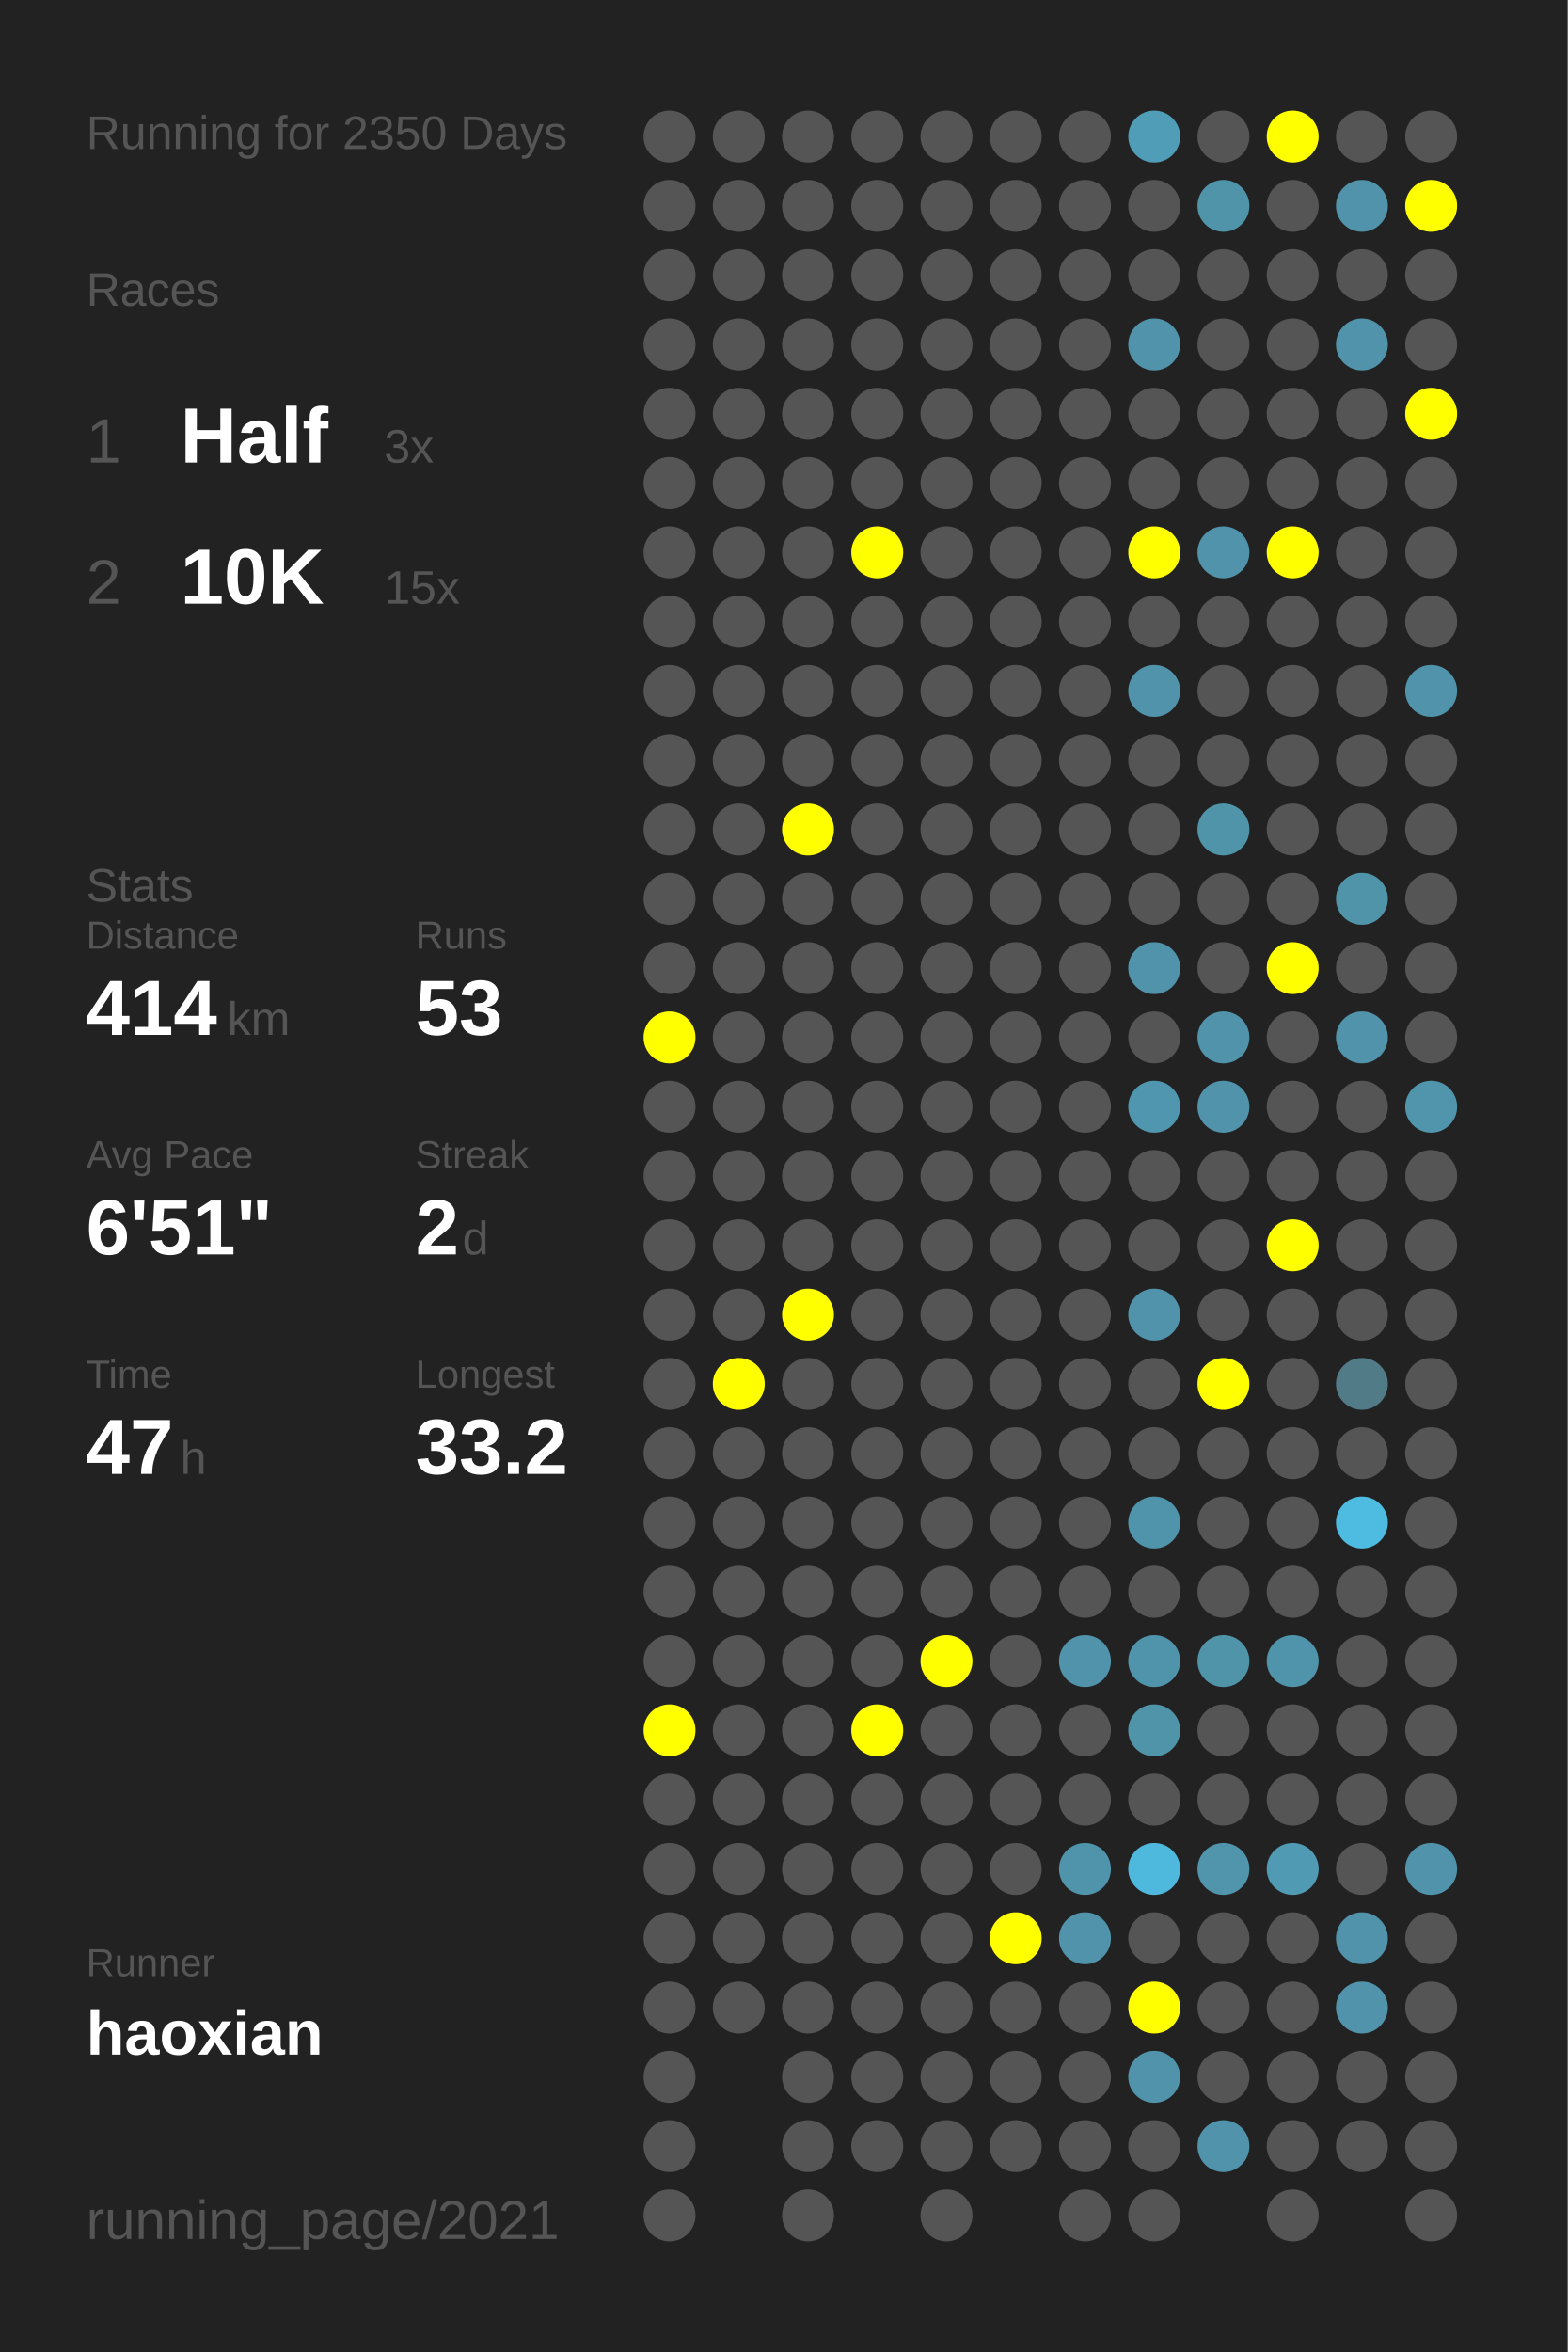
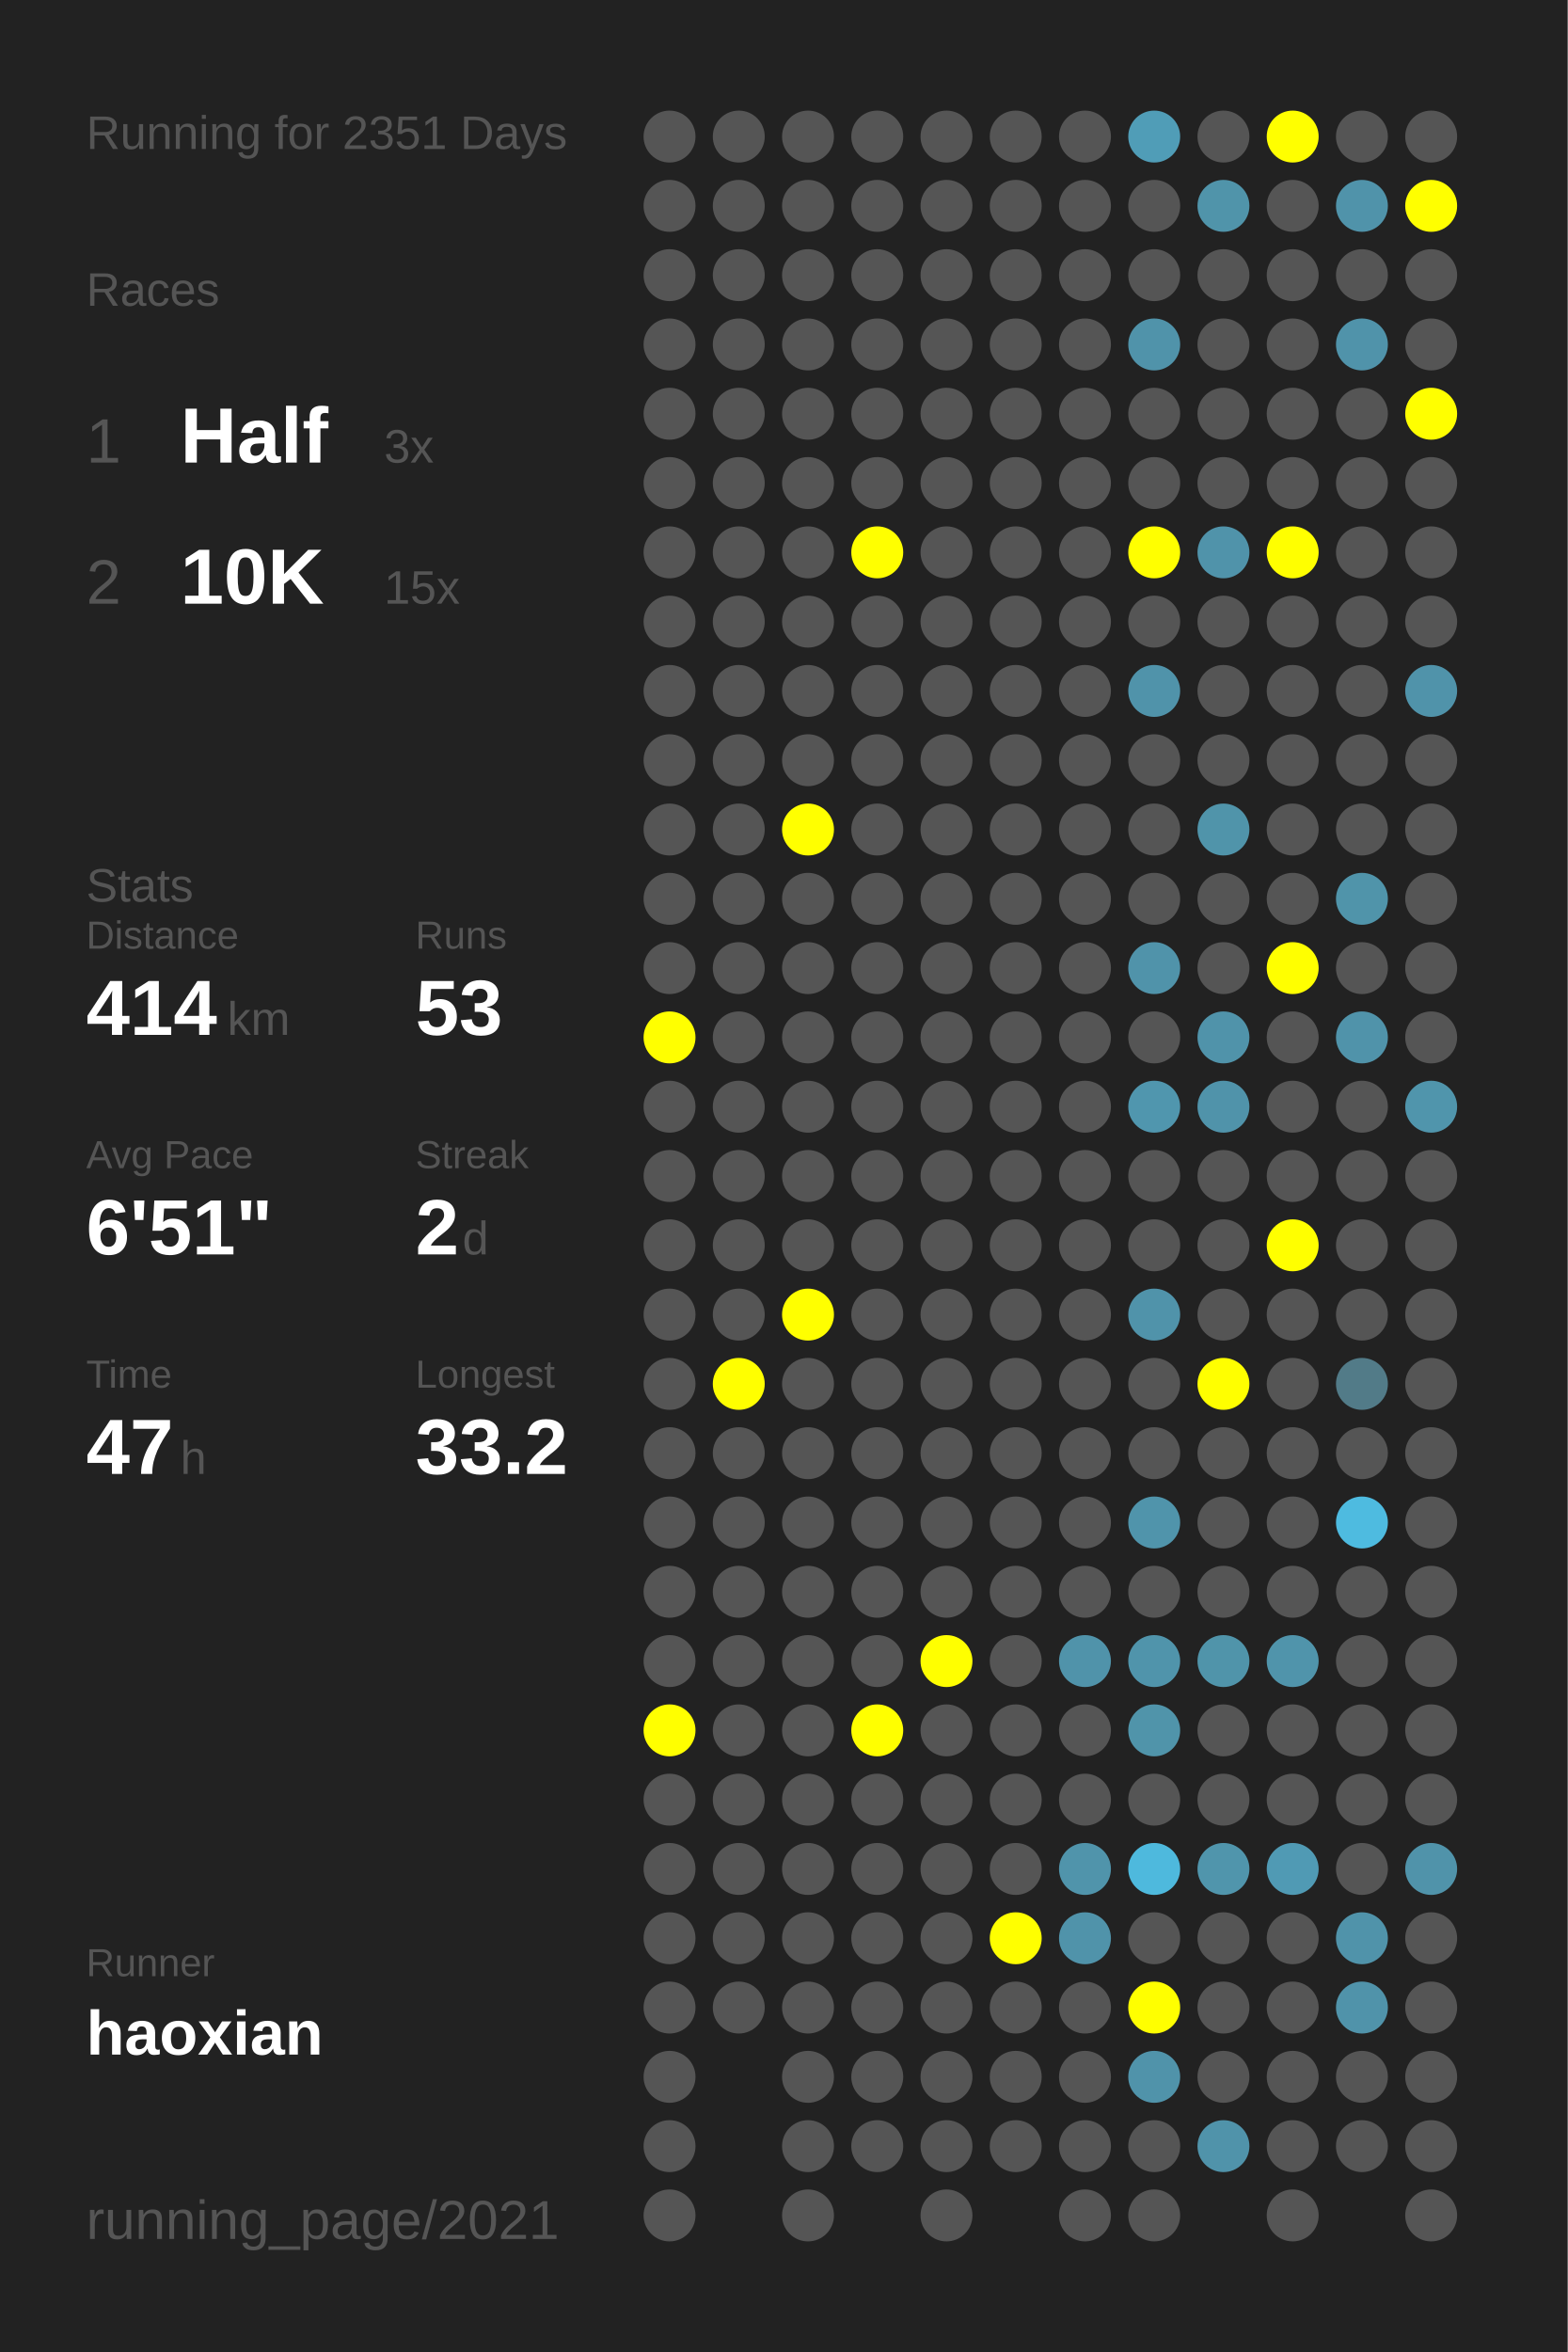
<svg xmlns="http://www.w3.org/2000/svg" baseProfile="full" height="300mm" version="1.1" viewBox="0,0,200,300" width="200mm">
  <defs />
  <rect fill="#222222" height="300" width="200" x="0" y="0" />
-   <text fill="#555555" style="font-size:6px; font-family:Arial;" x="11" y="19">Running for 2350 Days</text>
+   <text fill="#555555" style="font-size:6px; font-family:Arial;" x="11" y="19">Running for 2351 Days</text>
  <text fill="#555555" style="font-size:6px; font-family:Arial;" x="11" y="39">Races</text>
  <text fill="#555555" style="font-size:8px; font-family:Arial;" x="11" y="59">1</text>
  <text fill="#FFFFFF" style="font-size:10px; font-family:Arial; font-weight:bold;" x="23" y="59">Half</text>
  <text fill="#555555" style="font-size:6px; font-family:Arial;" x="49" y="59">3x</text>
  <text fill="#555555" style="font-size:8px; font-family:Arial;" x="11" y="77">2</text>
  <text fill="#FFFFFF" style="font-size:10px; font-family:Arial; font-weight:bold;" x="23" y="77">10K</text>
  <text fill="#555555" style="font-size:6px; font-family:Arial;" x="49" y="77">15x</text>
  <text fill="#555555" style="font-size:6px; font-family:Arial;" x="11" y="115">Stats</text>
  <text fill="#555555" style="font-size:5px; font-family:Arial;" x="11" y="121">Distance</text>
  <text fill="#FFFFFF" style="font-size:10px; font-family:Arial; font-weight:bold;" x="11" y="132">414</text>
  <text fill="#555555" style="font-size:6px; font-family:Arial;" x="29" y="132">km</text>
  <text fill="#555555" style="font-size:5px; font-family:Arial;" x="53" y="121">Runs</text>
  <text fill="#FFFFFF" style="font-size:10px; font-family:Arial; font-weight:bold;" x="53" y="132">53</text>
  <text fill="#555555" style="font-size:5px; font-family:Arial;" x="11" y="149">Avg Pace</text>
  <text fill="#FFFFFF" style="font-size:10px; font-family:Arial; font-weight:bold;" x="11" y="160">6'51"</text>
  <text fill="#555555" style="font-size:5px; font-family:Arial;" x="53" y="149">Streak</text>
  <text fill="#FFFFFF" style="font-size:10px; font-family:Arial; font-weight:bold;" x="53" y="160">2</text>
  <text fill="#555555" style="font-size:6px; font-family:Arial;" x="59" y="160">d</text>
  <text fill="#555555" style="font-size:5px; font-family:Arial;" x="11" y="177">Time</text>
  <text fill="#FFFFFF" style="font-size:10px; font-family:Arial; font-weight:bold;" x="11" y="188">47</text>
  <text fill="#555555" style="font-size:6px; font-family:Arial;" x="23" y="188">h</text>
  <text fill="#555555" style="font-size:5px; font-family:Arial;" x="53" y="177">Longest</text>
  <text fill="#FFFFFF" style="font-size:10px; font-family:Arial; font-weight:bold;" x="53" y="188">33.2</text>
  <text fill="#555555" style="font-size:5px; font-family:Arial;" x="11" y="252.065">Runner</text>
  <text fill="#FFFFFF" style="font-size:8px; font-family:Arial; font-weight:bold;" x="11" y="262.065">haoxian</text>
  <text fill="#555555" style="font-size:7px; font-family:Arial;" x="11" y="285.581">running_page/2021</text>
  <circle cx="85.417" cy="17.419" fill="#555555" r="3.312" />
  <circle cx="85.417" cy="26.258" fill="#555555" r="3.312" />
  <circle cx="85.417" cy="35.097" fill="#555555" r="3.312" />
  <circle cx="85.417" cy="43.935" fill="#555555" r="3.312" />
  <circle cx="85.417" cy="52.774" fill="#555555" r="3.312" />
  <circle cx="85.417" cy="61.613" fill="#555555" r="3.312" />
  <circle cx="85.417" cy="70.452" fill="#555555" r="3.312" />
  <circle cx="85.417" cy="79.29" fill="#555555" r="3.312" />
  <circle cx="85.417" cy="88.129" fill="#555555" r="3.312" />
  <circle cx="85.417" cy="96.968" fill="#555555" r="3.312" />
  <circle cx="85.417" cy="105.806" fill="#555555" r="3.312" />
  <circle cx="85.417" cy="114.645" fill="#555555" r="3.312" />
  <circle cx="85.417" cy="123.484" fill="#555555" r="3.312" />
  <circle cx="85.417" cy="132.323" fill="#FFFF00" r="3.312" />
  <circle cx="85.417" cy="141.161" fill="#555555" r="3.312" />
  <circle cx="85.417" cy="150" fill="#555555" r="3.312" />
  <circle cx="85.417" cy="158.839" fill="#555555" r="3.312" />
  <circle cx="85.417" cy="167.677" fill="#555555" r="3.312" />
  <circle cx="85.417" cy="176.516" fill="#555555" r="3.312" />
  <circle cx="85.417" cy="185.355" fill="#555555" r="3.312" />
  <circle cx="85.417" cy="194.194" fill="#555555" r="3.312" />
  <circle cx="85.417" cy="203.032" fill="#555555" r="3.312" />
  <circle cx="85.417" cy="211.871" fill="#555555" r="3.312" />
  <circle cx="85.417" cy="220.71" fill="#FFFF00" r="3.312" />
  <circle cx="85.417" cy="229.548" fill="#555555" r="3.312" />
  <circle cx="85.417" cy="238.387" fill="#555555" r="3.312" />
  <circle cx="85.417" cy="247.226" fill="#555555" r="3.312" />
  <circle cx="85.417" cy="256.065" fill="#555555" r="3.312" />
  <circle cx="85.417" cy="264.903" fill="#555555" r="3.312" />
  <circle cx="85.417" cy="273.742" fill="#555555" r="3.312" />
  <circle cx="85.417" cy="282.581" fill="#555555" r="3.312" />
  <circle cx="94.25" cy="17.419" fill="#555555" r="3.312" />
  <circle cx="94.25" cy="26.258" fill="#555555" r="3.312" />
  <circle cx="94.25" cy="35.097" fill="#555555" r="3.312" />
  <circle cx="94.25" cy="43.935" fill="#555555" r="3.312" />
  <circle cx="94.25" cy="52.774" fill="#555555" r="3.312" />
  <circle cx="94.25" cy="61.613" fill="#555555" r="3.312" />
  <circle cx="94.25" cy="70.452" fill="#555555" r="3.312" />
  <circle cx="94.25" cy="79.29" fill="#555555" r="3.312" />
  <circle cx="94.25" cy="88.129" fill="#555555" r="3.312" />
  <circle cx="94.25" cy="96.968" fill="#555555" r="3.312" />
  <circle cx="94.25" cy="105.806" fill="#555555" r="3.312" />
  <circle cx="94.25" cy="114.645" fill="#555555" r="3.312" />
  <circle cx="94.25" cy="123.484" fill="#555555" r="3.312" />
  <circle cx="94.25" cy="132.323" fill="#555555" r="3.312" />
  <circle cx="94.25" cy="141.161" fill="#555555" r="3.312" />
  <circle cx="94.25" cy="150" fill="#555555" r="3.312" />
  <circle cx="94.25" cy="158.839" fill="#555555" r="3.312" />
  <circle cx="94.25" cy="167.677" fill="#555555" r="3.312" />
  <circle cx="94.25" cy="176.516" fill="#FFFF00" r="3.312" />
  <circle cx="94.25" cy="185.355" fill="#555555" r="3.312" />
  <circle cx="94.25" cy="194.194" fill="#555555" r="3.312" />
  <circle cx="94.25" cy="203.032" fill="#555555" r="3.312" />
  <circle cx="94.25" cy="211.871" fill="#555555" r="3.312" />
  <circle cx="94.25" cy="220.71" fill="#555555" r="3.312" />
  <circle cx="94.25" cy="229.548" fill="#555555" r="3.312" />
  <circle cx="94.25" cy="238.387" fill="#555555" r="3.312" />
  <circle cx="94.25" cy="247.226" fill="#555555" r="3.312" />
  <circle cx="94.25" cy="256.065" fill="#555555" r="3.312" />
  <circle cx="103.083" cy="17.419" fill="#555555" r="3.312" />
  <circle cx="103.083" cy="26.258" fill="#555555" r="3.312" />
  <circle cx="103.083" cy="35.097" fill="#555555" r="3.312" />
  <circle cx="103.083" cy="43.935" fill="#555555" r="3.312" />
  <circle cx="103.083" cy="52.774" fill="#555555" r="3.312" />
  <circle cx="103.083" cy="61.613" fill="#555555" r="3.312" />
  <circle cx="103.083" cy="70.452" fill="#555555" r="3.312" />
  <circle cx="103.083" cy="79.29" fill="#555555" r="3.312" />
  <circle cx="103.083" cy="88.129" fill="#555555" r="3.312" />
  <circle cx="103.083" cy="96.968" fill="#555555" r="3.312" />
  <circle cx="103.083" cy="105.806" fill="#FFFF00" r="3.312" />
  <circle cx="103.083" cy="114.645" fill="#555555" r="3.312" />
  <circle cx="103.083" cy="123.484" fill="#555555" r="3.312" />
  <circle cx="103.083" cy="132.323" fill="#555555" r="3.312" />
  <circle cx="103.083" cy="141.161" fill="#555555" r="3.312" />
  <circle cx="103.083" cy="150" fill="#555555" r="3.312" />
  <circle cx="103.083" cy="158.839" fill="#555555" r="3.312" />
  <circle cx="103.083" cy="167.677" fill="#FFFF00" r="3.312" />
  <circle cx="103.083" cy="176.516" fill="#555555" r="3.312" />
  <circle cx="103.083" cy="185.355" fill="#555555" r="3.312" />
  <circle cx="103.083" cy="194.194" fill="#555555" r="3.312" />
  <circle cx="103.083" cy="203.032" fill="#555555" r="3.312" />
  <circle cx="103.083" cy="211.871" fill="#555555" r="3.312" />
  <circle cx="103.083" cy="220.71" fill="#555555" r="3.312" />
  <circle cx="103.083" cy="229.548" fill="#555555" r="3.312" />
  <circle cx="103.083" cy="238.387" fill="#555555" r="3.312" />
  <circle cx="103.083" cy="247.226" fill="#555555" r="3.312" />
  <circle cx="103.083" cy="256.065" fill="#555555" r="3.312" />
  <circle cx="103.083" cy="264.903" fill="#555555" r="3.312" />
  <circle cx="103.083" cy="273.742" fill="#555555" r="3.312" />
  <circle cx="103.083" cy="282.581" fill="#555555" r="3.312" />
  <circle cx="111.917" cy="17.419" fill="#555555" r="3.312" />
  <circle cx="111.917" cy="26.258" fill="#555555" r="3.312" />
  <circle cx="111.917" cy="35.097" fill="#555555" r="3.312" />
  <circle cx="111.917" cy="43.935" fill="#555555" r="3.312" />
  <circle cx="111.917" cy="52.774" fill="#555555" r="3.312" />
  <circle cx="111.917" cy="61.613" fill="#555555" r="3.312" />
  <circle cx="111.917" cy="70.452" fill="#FFFF00" r="3.312" />
  <circle cx="111.917" cy="79.29" fill="#555555" r="3.312" />
  <circle cx="111.917" cy="88.129" fill="#555555" r="3.312" />
  <circle cx="111.917" cy="96.968" fill="#555555" r="3.312" />
  <circle cx="111.917" cy="105.806" fill="#555555" r="3.312" />
  <circle cx="111.917" cy="114.645" fill="#555555" r="3.312" />
  <circle cx="111.917" cy="123.484" fill="#555555" r="3.312" />
  <circle cx="111.917" cy="132.323" fill="#555555" r="3.312" />
  <circle cx="111.917" cy="141.161" fill="#555555" r="3.312" />
  <circle cx="111.917" cy="150" fill="#555555" r="3.312" />
  <circle cx="111.917" cy="158.839" fill="#555555" r="3.312" />
  <circle cx="111.917" cy="167.677" fill="#555555" r="3.312" />
  <circle cx="111.917" cy="176.516" fill="#555555" r="3.312" />
  <circle cx="111.917" cy="185.355" fill="#555555" r="3.312" />
  <circle cx="111.917" cy="194.194" fill="#555555" r="3.312" />
  <circle cx="111.917" cy="203.032" fill="#555555" r="3.312" />
  <circle cx="111.917" cy="211.871" fill="#555555" r="3.312" />
  <circle cx="111.917" cy="220.71" fill="#FFFF00" r="3.312" />
  <circle cx="111.917" cy="229.548" fill="#555555" r="3.312" />
  <circle cx="111.917" cy="238.387" fill="#555555" r="3.312" />
  <circle cx="111.917" cy="247.226" fill="#555555" r="3.312" />
  <circle cx="111.917" cy="256.065" fill="#555555" r="3.312" />
  <circle cx="111.917" cy="264.903" fill="#555555" r="3.312" />
  <circle cx="111.917" cy="273.742" fill="#555555" r="3.312" />
  <circle cx="120.75" cy="17.419" fill="#555555" r="3.312" />
  <circle cx="120.75" cy="26.258" fill="#555555" r="3.312" />
  <circle cx="120.75" cy="35.097" fill="#555555" r="3.312" />
  <circle cx="120.75" cy="43.935" fill="#555555" r="3.312" />
  <circle cx="120.75" cy="52.774" fill="#555555" r="3.312" />
  <circle cx="120.75" cy="61.613" fill="#555555" r="3.312" />
  <circle cx="120.75" cy="70.452" fill="#555555" r="3.312" />
  <circle cx="120.75" cy="79.29" fill="#555555" r="3.312" />
  <circle cx="120.75" cy="88.129" fill="#555555" r="3.312" />
  <circle cx="120.75" cy="96.968" fill="#555555" r="3.312" />
  <circle cx="120.75" cy="105.806" fill="#555555" r="3.312" />
  <circle cx="120.75" cy="114.645" fill="#555555" r="3.312" />
  <circle cx="120.75" cy="123.484" fill="#555555" r="3.312" />
  <circle cx="120.75" cy="132.323" fill="#555555" r="3.312" />
  <circle cx="120.75" cy="141.161" fill="#555555" r="3.312" />
  <circle cx="120.75" cy="150" fill="#555555" r="3.312" />
  <circle cx="120.75" cy="158.839" fill="#555555" r="3.312" />
  <circle cx="120.75" cy="167.677" fill="#555555" r="3.312" />
  <circle cx="120.75" cy="176.516" fill="#555555" r="3.312" />
  <circle cx="120.75" cy="185.355" fill="#555555" r="3.312" />
  <circle cx="120.75" cy="194.194" fill="#555555" r="3.312" />
  <circle cx="120.75" cy="203.032" fill="#555555" r="3.312" />
  <circle cx="120.75" cy="211.871" fill="#FFFF00" r="3.312" />
  <circle cx="120.75" cy="220.71" fill="#555555" r="3.312" />
  <circle cx="120.75" cy="229.548" fill="#555555" r="3.312" />
  <circle cx="120.75" cy="238.387" fill="#555555" r="3.312" />
  <circle cx="120.75" cy="247.226" fill="#555555" r="3.312" />
  <circle cx="120.75" cy="256.065" fill="#555555" r="3.312" />
  <circle cx="120.75" cy="264.903" fill="#555555" r="3.312" />
  <circle cx="120.75" cy="273.742" fill="#555555" r="3.312" />
  <circle cx="120.75" cy="282.581" fill="#555555" r="3.312" />
  <circle cx="129.583" cy="17.419" fill="#555555" r="3.312" />
  <circle cx="129.583" cy="26.258" fill="#555555" r="3.312" />
  <circle cx="129.583" cy="35.097" fill="#555555" r="3.312" />
  <circle cx="129.583" cy="43.935" fill="#555555" r="3.312" />
  <circle cx="129.583" cy="52.774" fill="#555555" r="3.312" />
  <circle cx="129.583" cy="61.613" fill="#555555" r="3.312" />
  <circle cx="129.583" cy="70.452" fill="#555555" r="3.312" />
  <circle cx="129.583" cy="79.29" fill="#555555" r="3.312" />
  <circle cx="129.583" cy="88.129" fill="#555555" r="3.312" />
  <circle cx="129.583" cy="96.968" fill="#555555" r="3.312" />
  <circle cx="129.583" cy="105.806" fill="#555555" r="3.312" />
  <circle cx="129.583" cy="114.645" fill="#555555" r="3.312" />
  <circle cx="129.583" cy="123.484" fill="#555555" r="3.312" />
  <circle cx="129.583" cy="132.323" fill="#555555" r="3.312" />
  <circle cx="129.583" cy="141.161" fill="#555555" r="3.312" />
  <circle cx="129.583" cy="150" fill="#555555" r="3.312" />
  <circle cx="129.583" cy="158.839" fill="#555555" r="3.312" />
  <circle cx="129.583" cy="167.677" fill="#555555" r="3.312" />
  <circle cx="129.583" cy="176.516" fill="#555555" r="3.312" />
  <circle cx="129.583" cy="185.355" fill="#555555" r="3.312" />
  <circle cx="129.583" cy="194.194" fill="#555555" r="3.312" />
  <circle cx="129.583" cy="203.032" fill="#555555" r="3.312" />
  <circle cx="129.583" cy="211.871" fill="#555555" r="3.312" />
  <circle cx="129.583" cy="220.71" fill="#555555" r="3.312" />
  <circle cx="129.583" cy="229.548" fill="#555555" r="3.312" />
  <circle cx="129.583" cy="238.387" fill="#555555" r="3.312" />
  <circle cx="129.583" cy="247.226" fill="#FFFF00" r="3.312" />
  <circle cx="129.583" cy="256.065" fill="#555555" r="3.312" />
  <circle cx="129.583" cy="264.903" fill="#555555" r="3.312" />
  <circle cx="129.583" cy="273.742" fill="#555555" r="3.312" />
  <circle cx="138.417" cy="17.419" fill="#555555" r="3.312" />
  <circle cx="138.417" cy="26.258" fill="#555555" r="3.312" />
  <circle cx="138.417" cy="35.097" fill="#555555" r="3.312" />
  <circle cx="138.417" cy="43.935" fill="#555555" r="3.312" />
  <circle cx="138.417" cy="52.774" fill="#555555" r="3.312" />
  <circle cx="138.417" cy="61.613" fill="#555555" r="3.312" />
  <circle cx="138.417" cy="70.452" fill="#555555" r="3.312" />
  <circle cx="138.417" cy="79.29" fill="#555555" r="3.312" />
  <circle cx="138.417" cy="88.129" fill="#555555" r="3.312" />
  <circle cx="138.417" cy="96.968" fill="#555555" r="3.312" />
  <circle cx="138.417" cy="105.806" fill="#555555" r="3.312" />
  <circle cx="138.417" cy="114.645" fill="#555555" r="3.312" />
  <circle cx="138.417" cy="123.484" fill="#555555" r="3.312" />
  <circle cx="138.417" cy="132.323" fill="#555555" r="3.312" />
  <circle cx="138.417" cy="141.161" fill="#555555" r="3.312" />
  <circle cx="138.417" cy="150" fill="#555555" r="3.312" />
  <circle cx="138.417" cy="158.839" fill="#555555" r="3.312" />
  <circle cx="138.417" cy="167.677" fill="#555555" r="3.312" />
  <circle cx="138.417" cy="176.516" fill="#555555" r="3.312" />
  <circle cx="138.417" cy="185.355" fill="#555555" r="3.312" />
  <circle cx="138.417" cy="194.194" fill="#555555" r="3.312" />
  <circle cx="138.417" cy="203.032" fill="#555555" r="3.312" />
  <circle cx="138.417" cy="211.871" fill="#5093aa" r="3.312" />
  <circle cx="138.417" cy="220.71" fill="#555555" r="3.312" />
  <circle cx="138.417" cy="229.548" fill="#555555" r="3.312" />
  <circle cx="138.417" cy="238.387" fill="#5094ab" r="3.312" />
  <circle cx="138.417" cy="247.226" fill="#5093aa" r="3.312" />
  <circle cx="138.417" cy="256.065" fill="#555555" r="3.312" />
  <circle cx="138.417" cy="264.903" fill="#555555" r="3.312" />
  <circle cx="138.417" cy="273.742" fill="#555555" r="3.312" />
  <circle cx="138.417" cy="282.581" fill="#555555" r="3.312" />
  <circle cx="147.25" cy="17.419" fill="#509db7" r="3.312" />
  <circle cx="147.25" cy="26.258" fill="#555555" r="3.312" />
  <circle cx="147.25" cy="35.097" fill="#555555" r="3.312" />
  <circle cx="147.25" cy="43.935" fill="#5093aa" r="3.312" />
  <circle cx="147.25" cy="52.774" fill="#555555" r="3.312" />
  <circle cx="147.25" cy="61.613" fill="#555555" r="3.312" />
  <circle cx="147.25" cy="70.452" fill="#FFFF00" r="3.312" />
  <circle cx="147.25" cy="79.29" fill="#555555" r="3.312" />
  <circle cx="147.25" cy="88.129" fill="#5093aa" r="3.312" />
  <circle cx="147.25" cy="96.968" fill="#555555" r="3.312" />
  <circle cx="147.25" cy="105.806" fill="#555555" r="3.312" />
  <circle cx="147.25" cy="114.645" fill="#555555" r="3.312" />
  <circle cx="147.25" cy="123.484" fill="#5093aa" r="3.312" />
  <circle cx="147.25" cy="132.323" fill="#555555" r="3.312" />
  <circle cx="147.25" cy="141.161" fill="#5096ae" r="3.312" />
  <circle cx="147.25" cy="150" fill="#555555" r="3.312" />
  <circle cx="147.25" cy="158.839" fill="#555555" r="3.312" />
  <circle cx="147.25" cy="167.677" fill="#5093aa" r="3.312" />
  <circle cx="147.25" cy="176.516" fill="#555555" r="3.312" />
  <circle cx="147.25" cy="185.355" fill="#555555" r="3.312" />
  <circle cx="147.25" cy="194.194" fill="#5094ab" r="3.312" />
  <circle cx="147.25" cy="203.032" fill="#555555" r="3.312" />
  <circle cx="147.25" cy="211.871" fill="#5094ab" r="3.312" />
  <circle cx="147.25" cy="220.71" fill="#5094aa" r="3.312" />
  <circle cx="147.25" cy="229.548" fill="#555555" r="3.312" />
  <circle cx="147.25" cy="238.387" fill="#4eb9dd" r="3.312" />
  <circle cx="147.25" cy="247.226" fill="#555555" r="3.312" />
  <circle cx="147.25" cy="256.065" fill="#FFFF00" r="3.312" />
  <circle cx="147.25" cy="264.903" fill="#5093aa" r="3.312" />
  <circle cx="147.25" cy="273.742" fill="#555555" r="3.312" />
  <circle cx="147.25" cy="282.581" fill="#555555" r="3.312" />
  <circle cx="156.083" cy="17.419" fill="#555555" r="3.312" />
  <circle cx="156.083" cy="26.258" fill="#5094aa" r="3.312" />
  <circle cx="156.083" cy="35.097" fill="#555555" r="3.312" />
  <circle cx="156.083" cy="43.935" fill="#555555" r="3.312" />
  <circle cx="156.083" cy="52.774" fill="#555555" r="3.312" />
  <circle cx="156.083" cy="61.613" fill="#555555" r="3.312" />
  <circle cx="156.083" cy="70.452" fill="#5093aa" r="3.312" />
  <circle cx="156.083" cy="79.29" fill="#555555" r="3.312" />
  <circle cx="156.083" cy="88.129" fill="#555555" r="3.312" />
  <circle cx="156.083" cy="96.968" fill="#555555" r="3.312" />
  <circle cx="156.083" cy="105.806" fill="#5094aa" r="3.312" />
  <circle cx="156.083" cy="114.645" fill="#555555" r="3.312" />
  <circle cx="156.083" cy="123.484" fill="#555555" r="3.312" />
  <circle cx="156.083" cy="132.323" fill="#5093aa" r="3.312" />
  <circle cx="156.083" cy="141.161" fill="#5093aa" r="3.312" />
  <circle cx="156.083" cy="150" fill="#555555" r="3.312" />
  <circle cx="156.083" cy="158.839" fill="#555555" r="3.312" />
  <circle cx="156.083" cy="167.677" fill="#555555" r="3.312" />
  <circle cx="156.083" cy="176.516" fill="#FFFF00" r="3.312" />
  <circle cx="156.083" cy="185.355" fill="#555555" r="3.312" />
  <circle cx="156.083" cy="194.194" fill="#555555" r="3.312" />
  <circle cx="156.083" cy="203.032" fill="#555555" r="3.312" />
  <circle cx="156.083" cy="211.871" fill="#5094aa" r="3.312" />
  <circle cx="156.083" cy="220.71" fill="#555555" r="3.312" />
  <circle cx="156.083" cy="229.548" fill="#555555" r="3.312" />
  <circle cx="156.083" cy="238.387" fill="#5095ac" r="3.312" />
  <circle cx="156.083" cy="247.226" fill="#555555" r="3.312" />
  <circle cx="156.083" cy="256.065" fill="#555555" r="3.312" />
  <circle cx="156.083" cy="264.903" fill="#555555" r="3.312" />
  <circle cx="156.083" cy="273.742" fill="#5093aa" r="3.312" />
  <circle cx="164.917" cy="17.419" fill="#FFFF00" r="3.312" />
  <circle cx="164.917" cy="26.258" fill="#555555" r="3.312" />
  <circle cx="164.917" cy="35.097" fill="#555555" r="3.312" />
  <circle cx="164.917" cy="43.935" fill="#555555" r="3.312" />
  <circle cx="164.917" cy="52.774" fill="#555555" r="3.312" />
  <circle cx="164.917" cy="61.613" fill="#555555" r="3.312" />
  <circle cx="164.917" cy="70.452" fill="#FFFF00" r="3.312" />
  <circle cx="164.917" cy="79.29" fill="#555555" r="3.312" />
  <circle cx="164.917" cy="88.129" fill="#555555" r="3.312" />
  <circle cx="164.917" cy="96.968" fill="#555555" r="3.312" />
  <circle cx="164.917" cy="105.806" fill="#555555" r="3.312" />
  <circle cx="164.917" cy="114.645" fill="#555555" r="3.312" />
  <circle cx="164.917" cy="123.484" fill="#FFFF00" r="3.312" />
  <circle cx="164.917" cy="132.323" fill="#555555" r="3.312" />
  <circle cx="164.917" cy="141.161" fill="#555555" r="3.312" />
  <circle cx="164.917" cy="150" fill="#555555" r="3.312" />
  <circle cx="164.917" cy="158.839" fill="#FFFF00" r="3.312" />
  <circle cx="164.917" cy="167.677" fill="#555555" r="3.312" />
  <circle cx="164.917" cy="176.516" fill="#555555" r="3.312" />
  <circle cx="164.917" cy="185.355" fill="#555555" r="3.312" />
  <circle cx="164.917" cy="194.194" fill="#555555" r="3.312" />
  <circle cx="164.917" cy="203.032" fill="#555555" r="3.312" />
  <circle cx="164.917" cy="211.871" fill="#5094ab" r="3.312" />
  <circle cx="164.917" cy="220.71" fill="#555555" r="3.312" />
  <circle cx="164.917" cy="229.548" fill="#555555" r="3.312" />
  <circle cx="164.917" cy="238.387" fill="#509ab4" r="3.312" />
  <circle cx="164.917" cy="247.226" fill="#555555" r="3.312" />
  <circle cx="164.917" cy="256.065" fill="#555555" r="3.312" />
  <circle cx="164.917" cy="264.903" fill="#555555" r="3.312" />
  <circle cx="164.917" cy="273.742" fill="#555555" r="3.312" />
  <circle cx="164.917" cy="282.581" fill="#555555" r="3.312" />
  <circle cx="173.75" cy="17.419" fill="#555555" r="3.312" />
  <circle cx="173.75" cy="26.258" fill="#5093aa" r="3.312" />
  <circle cx="173.75" cy="35.097" fill="#555555" r="3.312" />
  <circle cx="173.75" cy="43.935" fill="#5093aa" r="3.312" />
  <circle cx="173.75" cy="52.774" fill="#555555" r="3.312" />
  <circle cx="173.75" cy="61.613" fill="#555555" r="3.312" />
  <circle cx="173.75" cy="70.452" fill="#555555" r="3.312" />
  <circle cx="173.75" cy="79.29" fill="#555555" r="3.312" />
  <circle cx="173.75" cy="88.129" fill="#555555" r="3.312" />
  <circle cx="173.75" cy="96.968" fill="#555555" r="3.312" />
  <circle cx="173.75" cy="105.806" fill="#555555" r="3.312" />
  <circle cx="173.75" cy="114.645" fill="#5094aa" r="3.312" />
  <circle cx="173.75" cy="123.484" fill="#555555" r="3.312" />
  <circle cx="173.75" cy="132.323" fill="#5093aa" r="3.312" />
  <circle cx="173.75" cy="141.161" fill="#555555" r="3.312" />
  <circle cx="173.75" cy="150" fill="#555555" r="3.312" />
  <circle cx="173.75" cy="158.839" fill="#555555" r="3.312" />
  <circle cx="173.75" cy="167.677" fill="#555555" r="3.312" />
  <circle cx="173.75" cy="176.516" fill="#527b88" r="3.312" />
  <circle cx="173.75" cy="185.355" fill="#555555" r="3.312" />
  <circle cx="173.75" cy="194.194" fill="#4ebbe0" r="3.312" />
  <circle cx="173.75" cy="203.032" fill="#555555" r="3.312" />
  <circle cx="173.75" cy="211.871" fill="#555555" r="3.312" />
  <circle cx="173.75" cy="220.71" fill="#555555" r="3.312" />
  <circle cx="173.75" cy="229.548" fill="#555555" r="3.312" />
  <circle cx="173.75" cy="238.387" fill="#555555" r="3.312" />
  <circle cx="173.75" cy="247.226" fill="#5093aa" r="3.312" />
  <circle cx="173.75" cy="256.065" fill="#5093aa" r="3.312" />
  <circle cx="173.75" cy="264.903" fill="#555555" r="3.312" />
  <circle cx="173.75" cy="273.742" fill="#555555" r="3.312" />
  <circle cx="182.583" cy="17.419" fill="#555555" r="3.312" />
  <circle cx="182.583" cy="26.258" fill="#FFFF00" r="3.312" />
  <circle cx="182.583" cy="35.097" fill="#555555" r="3.312" />
  <circle cx="182.583" cy="43.935" fill="#555555" r="3.312" />
  <circle cx="182.583" cy="52.774" fill="#FFFF00" r="3.312" />
  <circle cx="182.583" cy="61.613" fill="#555555" r="3.312" />
  <circle cx="182.583" cy="70.452" fill="#555555" r="3.312" />
  <circle cx="182.583" cy="79.29" fill="#555555" r="3.312" />
  <circle cx="182.583" cy="88.129" fill="#5093aa" r="3.312" />
  <circle cx="182.583" cy="96.968" fill="#555555" r="3.312" />
  <circle cx="182.583" cy="105.806" fill="#555555" r="3.312" />
  <circle cx="182.583" cy="114.645" fill="#555555" r="3.312" />
  <circle cx="182.583" cy="123.484" fill="#555555" r="3.312" />
  <circle cx="182.583" cy="132.323" fill="#555555" r="3.312" />
  <circle cx="182.583" cy="141.161" fill="#5095ac" r="3.312" />
  <circle cx="182.583" cy="150" fill="#555555" r="3.312" />
  <circle cx="182.583" cy="158.839" fill="#555555" r="3.312" />
  <circle cx="182.583" cy="167.677" fill="#555555" r="3.312" />
  <circle cx="182.583" cy="176.516" fill="#555555" r="3.312" />
  <circle cx="182.583" cy="185.355" fill="#555555" r="3.312" />
  <circle cx="182.583" cy="194.194" fill="#555555" r="3.312" />
  <circle cx="182.583" cy="203.032" fill="#555555" r="3.312" />
  <circle cx="182.583" cy="211.871" fill="#555555" r="3.312" />
  <circle cx="182.583" cy="220.71" fill="#555555" r="3.312" />
  <circle cx="182.583" cy="229.548" fill="#555555" r="3.312" />
  <circle cx="182.583" cy="238.387" fill="#5093aa" r="3.312" />
  <circle cx="182.583" cy="247.226" fill="#555555" r="3.312" />
  <circle cx="182.583" cy="256.065" fill="#555555" r="3.312" />
  <circle cx="182.583" cy="264.903" fill="#555555" r="3.312" />
  <circle cx="182.583" cy="273.742" fill="#555555" r="3.312" />
  <circle cx="182.583" cy="282.581" fill="#555555" r="3.312" />
</svg>
